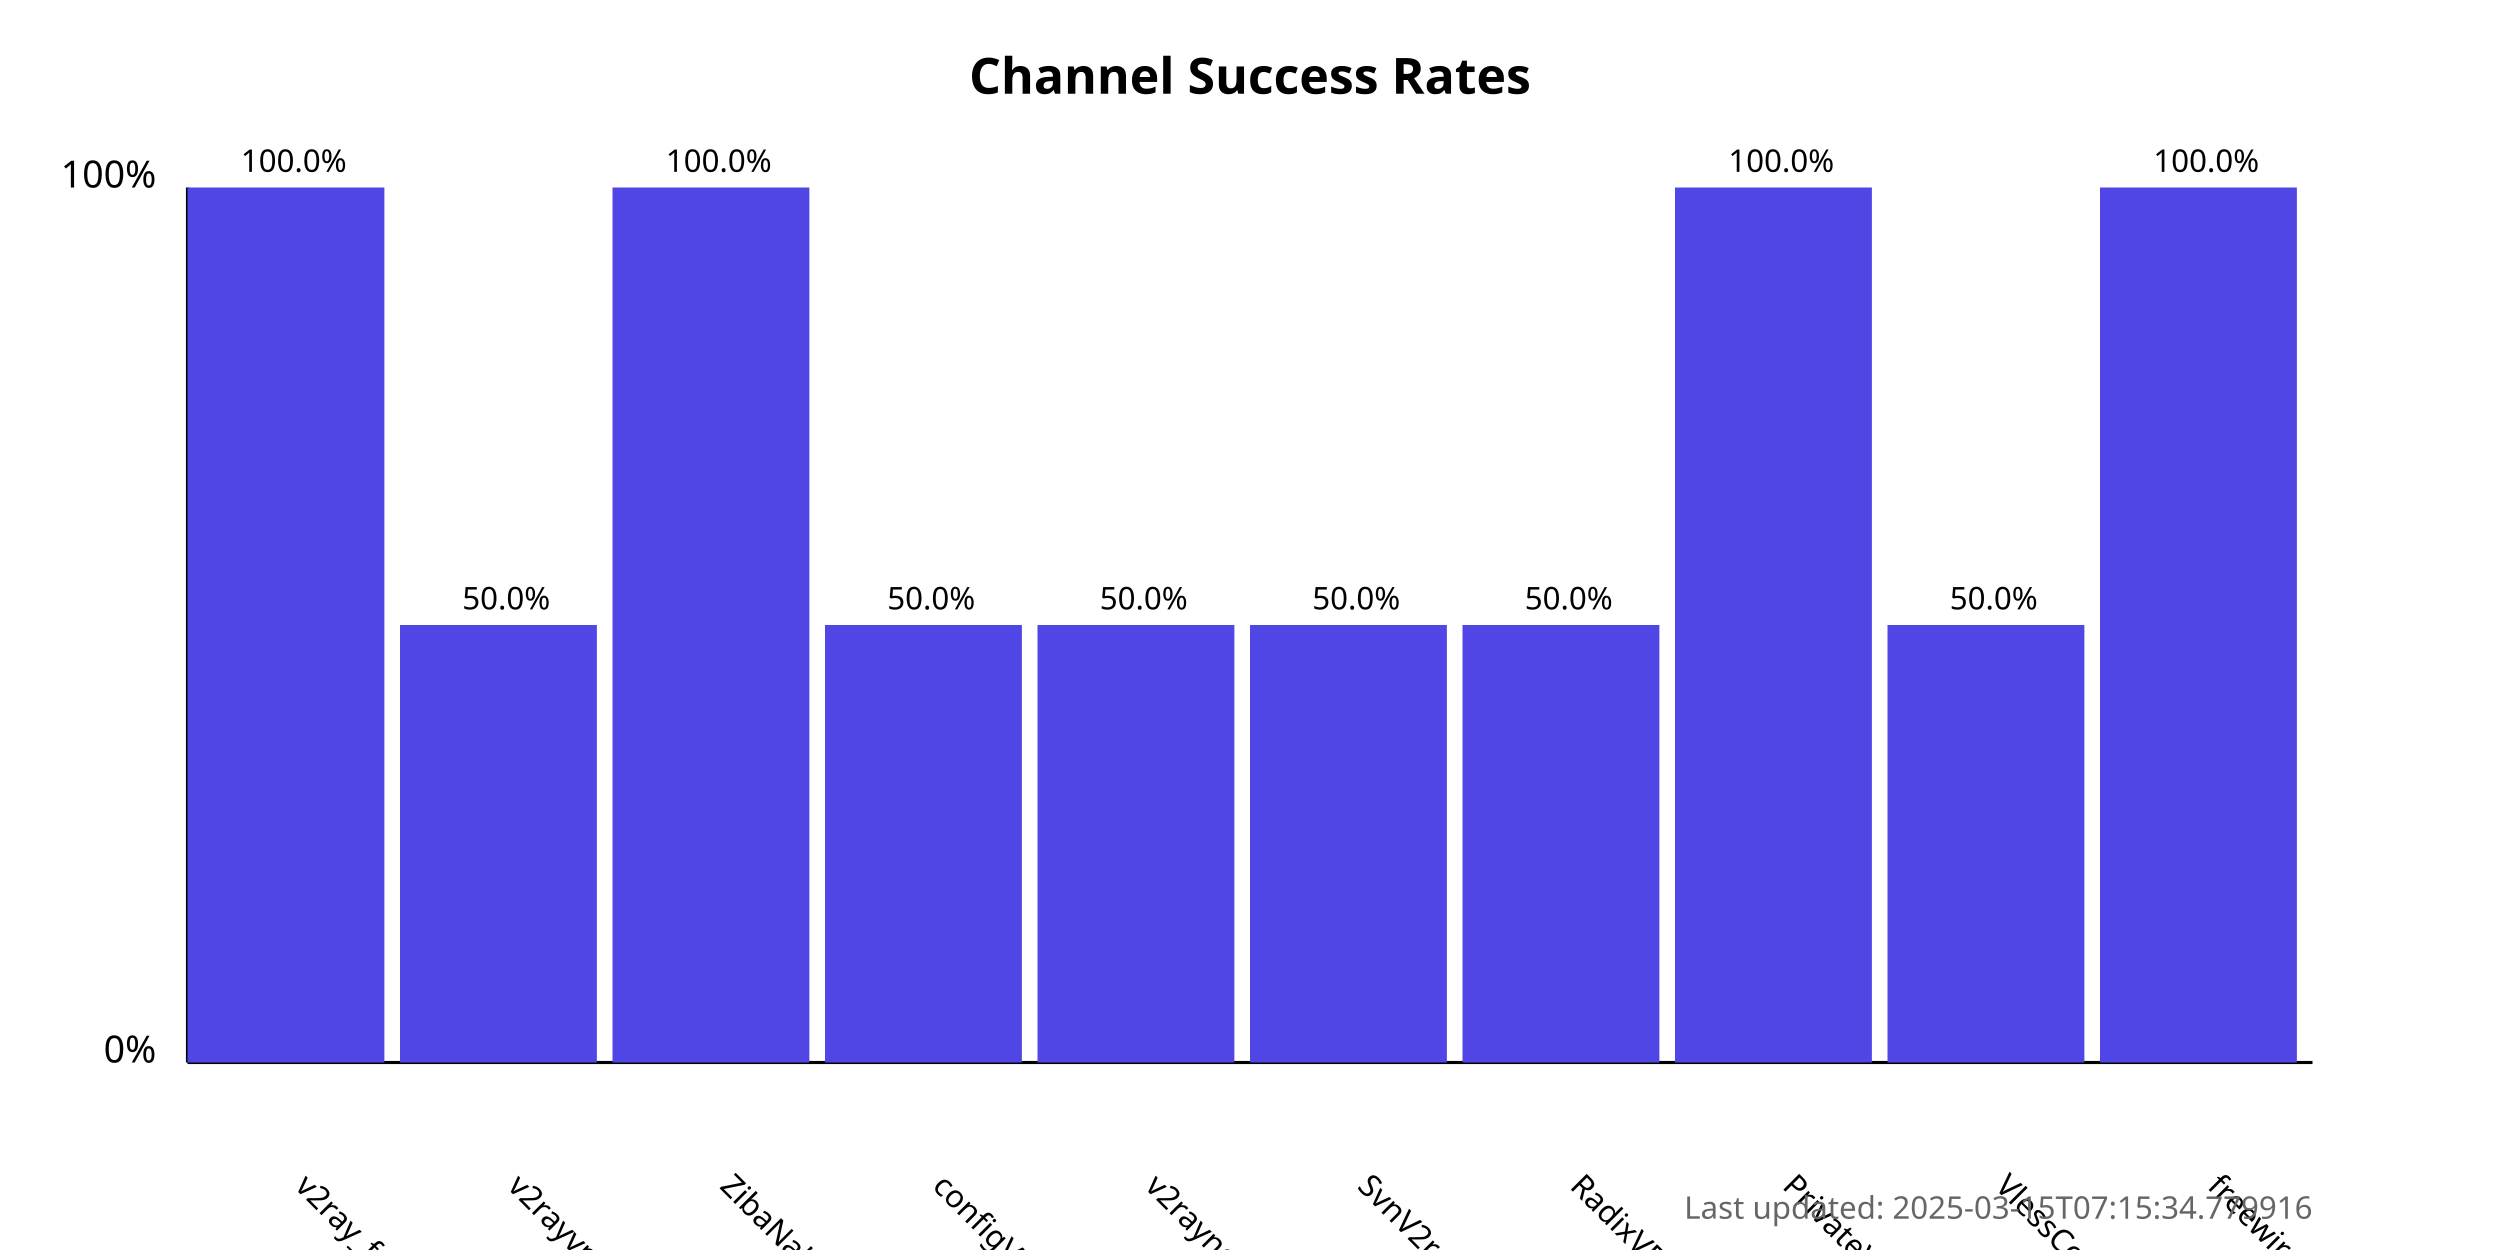
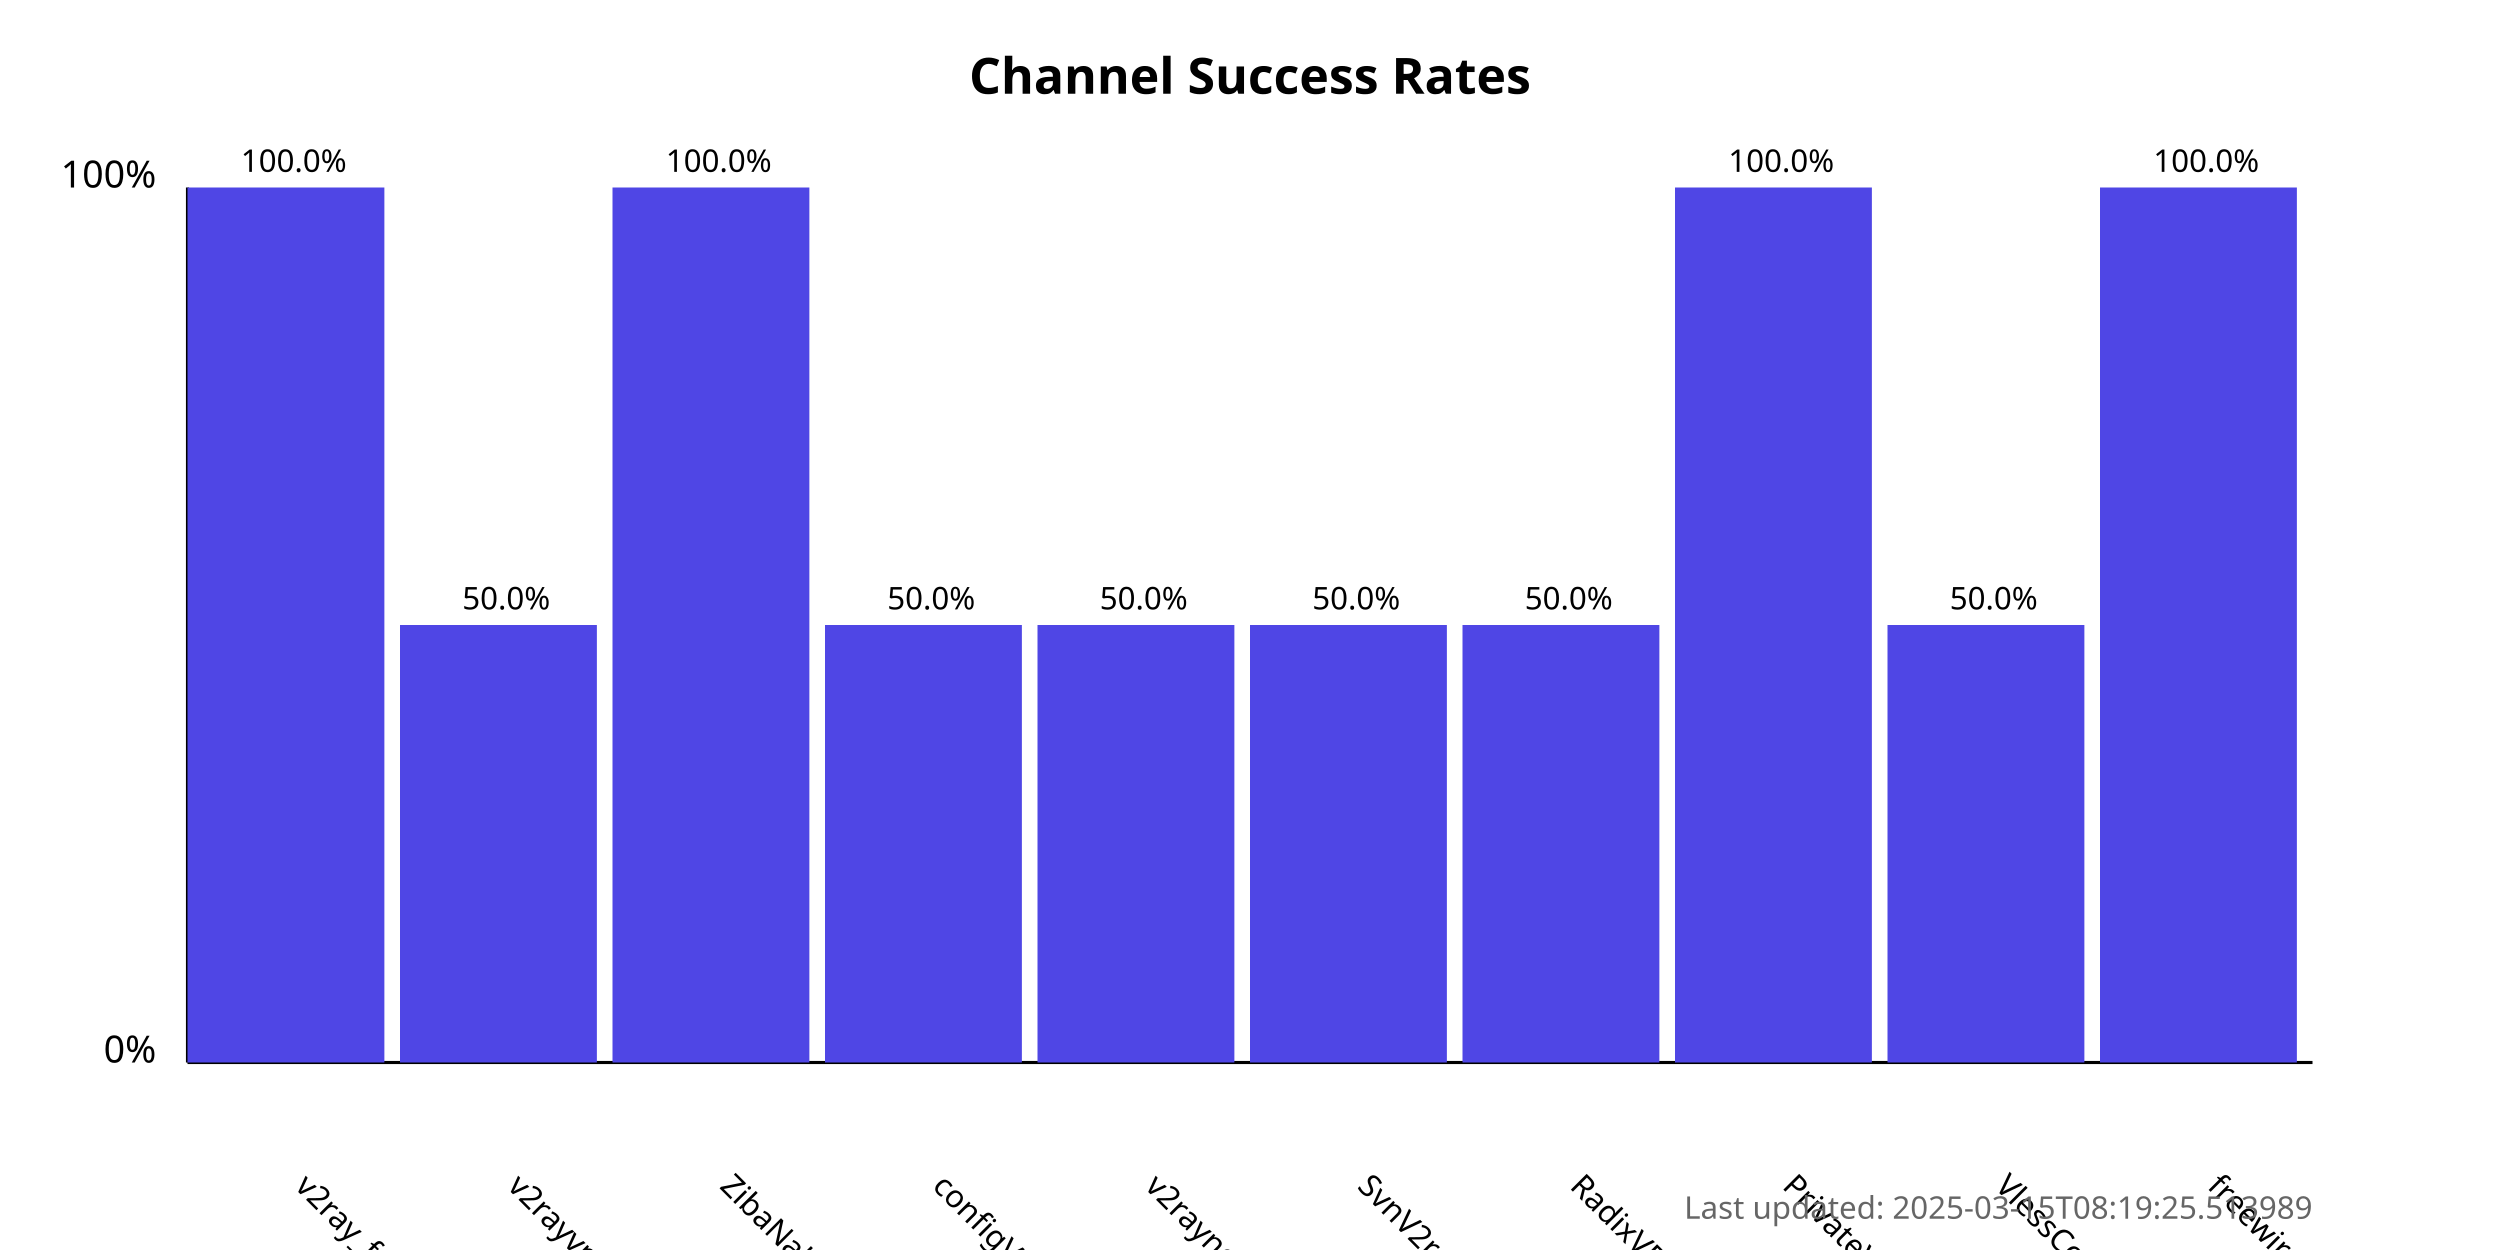
<svg xmlns="http://www.w3.org/2000/svg" width="800" height="400">
  <style>
            .chart-title { font: bold 16px sans-serif; }
            .axis-label { font: 12px sans-serif; }
            .tick-label { font: 10px sans-serif; }
            .bar { fill: #4f46e5; }
            .bar:hover { fill: #6366f1; }
            .timestamp { font: 10px sans-serif; fill: #666; }
        </style>
  <text x="400.0" y="30" text-anchor="middle" class="chart-title">
            Channel Success Rates
        </text>
  <line x1="60" y1="340" x2="60" y2="60" stroke="black" stroke-width="1" />
  <line x1="60" y1="340" x2="740" y2="340" stroke="black" stroke-width="1" />
  <text x="50" y="340" text-anchor="end" class="axis-label">0%</text>
  <text x="50" y="60" text-anchor="end" class="axis-label">100%</text>
  <g>
    <rect x="60" y="60.0" width="63.0" height="280.0" class="bar" />
    <text x="94.0" y="380" transform="rotate(45, 94.0, 380)" text-anchor="start" class="tick-label">
                v2ray_free_conf
            </text>
    <text x="94.0" y="55.0" text-anchor="middle" class="tick-label">
                100.0%
            </text>
  </g>
  <g>
    <rect x="128.0" y="200.0" width="63.0" height="140.0" class="bar" />
    <text x="162.0" y="380" transform="rotate(45, 162.0, 380)" text-anchor="start" class="tick-label">
                v2rayvpno
            </text>
    <text x="162.0" y="195.0" text-anchor="middle" class="tick-label">
                50.0%
            </text>
  </g>
  <g>
    <rect x="196.0" y="60.0" width="63.0" height="280.0" class="bar" />
    <text x="230.0" y="380" transform="rotate(45, 230.0, 380)" text-anchor="start" class="tick-label">
                ZibaNabz
            </text>
    <text x="230.0" y="55.0" text-anchor="middle" class="tick-label">
                100.0%
            </text>
  </g>
  <g>
    <rect x="264.0" y="200.0" width="63.0" height="140.0" class="bar" />
    <text x="298.0" y="380" transform="rotate(45, 298.0, 380)" text-anchor="start" class="tick-label">
                configV2rayForFree
            </text>
    <text x="298.0" y="195.0" text-anchor="middle" class="tick-label">
                50.0%
            </text>
  </g>
  <g>
    <rect x="332.0" y="200.0" width="63.0" height="140.0" class="bar" />
    <text x="366.0" y="380" transform="rotate(45, 366.0, 380)" text-anchor="start" class="tick-label">
                v2rayngvpn
            </text>
    <text x="366.0" y="195.0" text-anchor="middle" class="tick-label">
                50.0%
            </text>
  </g>
  <g>
    <rect x="400.0" y="200.0" width="63.0" height="140.0" class="bar" />
    <text x="434.0" y="380" transform="rotate(45, 434.0, 380)" text-anchor="start" class="tick-label">
                SvnV2ray
            </text>
    <text x="434.0" y="195.0" text-anchor="middle" class="tick-label">
                50.0%
            </text>
  </g>
  <g>
    <rect x="468.0" y="200.0" width="63.0" height="140.0" class="bar" />
    <text x="502.0" y="380" transform="rotate(45, 502.0, 380)" text-anchor="start" class="tick-label">
                RadixVPN
            </text>
    <text x="502.0" y="195.0" text-anchor="middle" class="tick-label">
                50.0%
            </text>
  </g>
  <g>
    <rect x="536.0" y="60.0" width="63.0" height="280.0" class="bar" />
    <text x="570.0" y="380" transform="rotate(45, 570.0, 380)" text-anchor="start" class="tick-label">
                PrivateVPNs
            </text>
    <text x="570.0" y="55.0" text-anchor="middle" class="tick-label">
                100.0%
            </text>
  </g>
  <g>
    <rect x="604.0" y="200.0" width="63.0" height="140.0" class="bar" />
    <text x="638.0" y="380" transform="rotate(45, 638.0, 380)" text-anchor="start" class="tick-label">
                VlessConfig
            </text>
    <text x="638.0" y="195.0" text-anchor="middle" class="tick-label">
                50.0%
            </text>
  </g>
  <g>
    <rect x="672.0" y="60.0" width="63.0" height="280.0" class="bar" />
    <text x="706.0" y="380" transform="rotate(45, 706.0, 380)" text-anchor="start" class="tick-label">
                freewireguard
            </text>
    <text x="706.0" y="55.0" text-anchor="middle" class="tick-label">
                100.0%
            </text>
  </g>
  <text x="740" y="390" text-anchor="end" class="timestamp">
-             Last updated: 2025-03-15T07:15:34.779916
+             Last updated: 2025-03-15T08:19:25.513989
        </text>
</svg>
